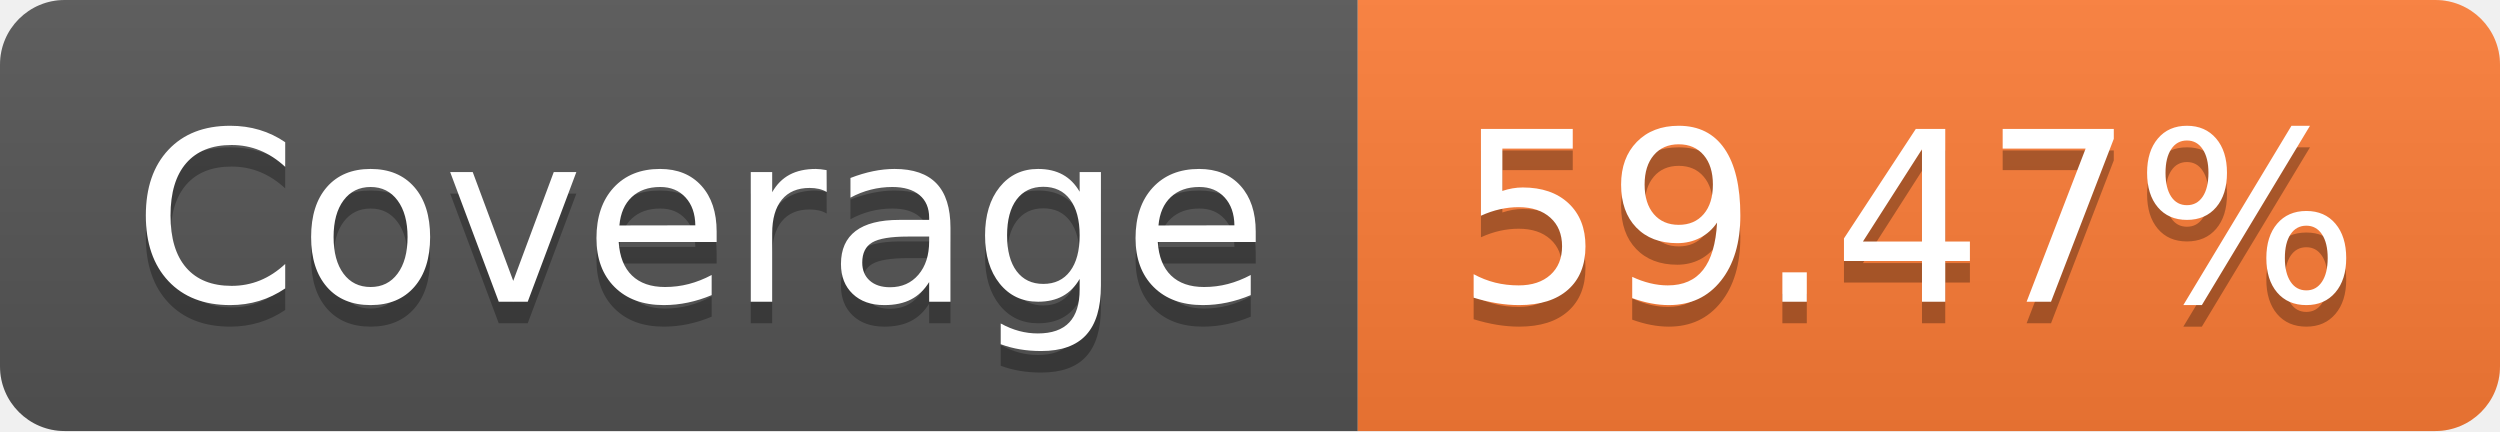
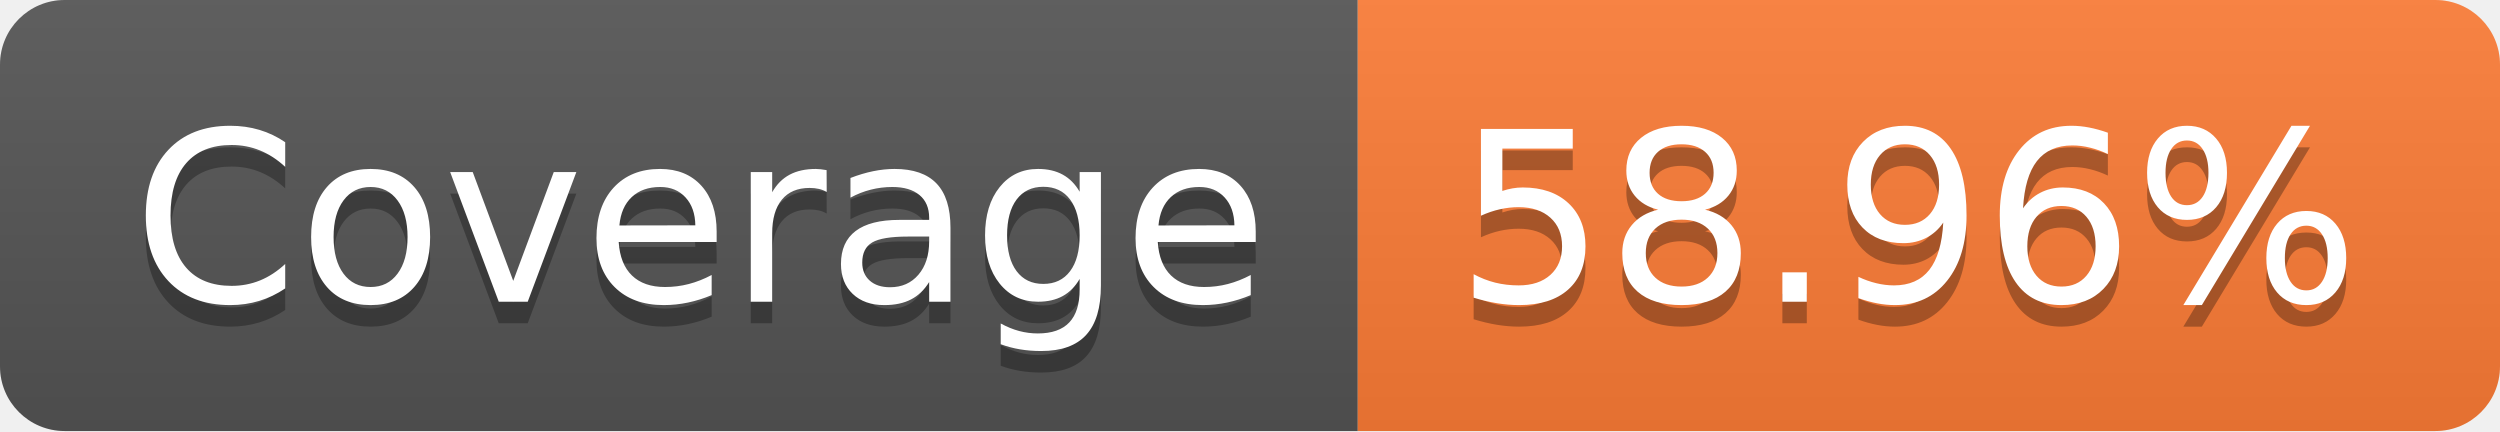
- <svg xmlns="http://www.w3.org/2000/svg" width="116" height="20" role="img" aria-label="Coverage: 59.47%">
+ <svg xmlns="http://www.w3.org/2000/svg" width="116" height="20" role="img" aria-label="Coverage: 58.96%">
  <linearGradient id="s" x2="0" y2="100%">
    <stop offset="0" stop-color="#bbb" stop-opacity=".1" />
    <stop offset="1" stop-opacity=".1" />
  </linearGradient>
  <clipPath id="r">
    <rect width="116" height="20" rx="3" fill="#fff" />
  </clipPath>
  <g clip-path="url(#r)">
    <rect width="63" height="20" fill="#555" />
    <rect x="63" width="53" height="20" fill="#fe7d37" />
    <rect width="116" height="20" fill="url(#s)" />
  </g>
  <g fill="#fff" text-anchor="middle" font-family="Verdana,Geneva,DejaVu Sans,sans-serif" text-rendering="geometricPrecision" font-size="110">
    <text aria-hidden="true" x="325" y="150" fill="#010101" fill-opacity=".3" transform="scale(.1)" textLength="530">Coverage</text>
    <text x="325" y="140" transform="scale(.1)" fill="#fff" textLength="530">Coverage</text>
-     <text aria-hidden="true" x="885" y="150" fill="#010101" fill-opacity=".3" transform="scale(.1)" textLength="430">59.47%</text>
-     <text x="885" y="140" transform="scale(.1)" fill="#fff" textLength="430">59.47%</text>
+     <text aria-hidden="true" x="885" y="150" fill="#010101" fill-opacity=".3" transform="scale(.1)" textLength="430">58.96%</text>
+     <text x="885" y="140" transform="scale(.1)" fill="#fff" textLength="430">58.96%</text>
  </g>
</svg>
